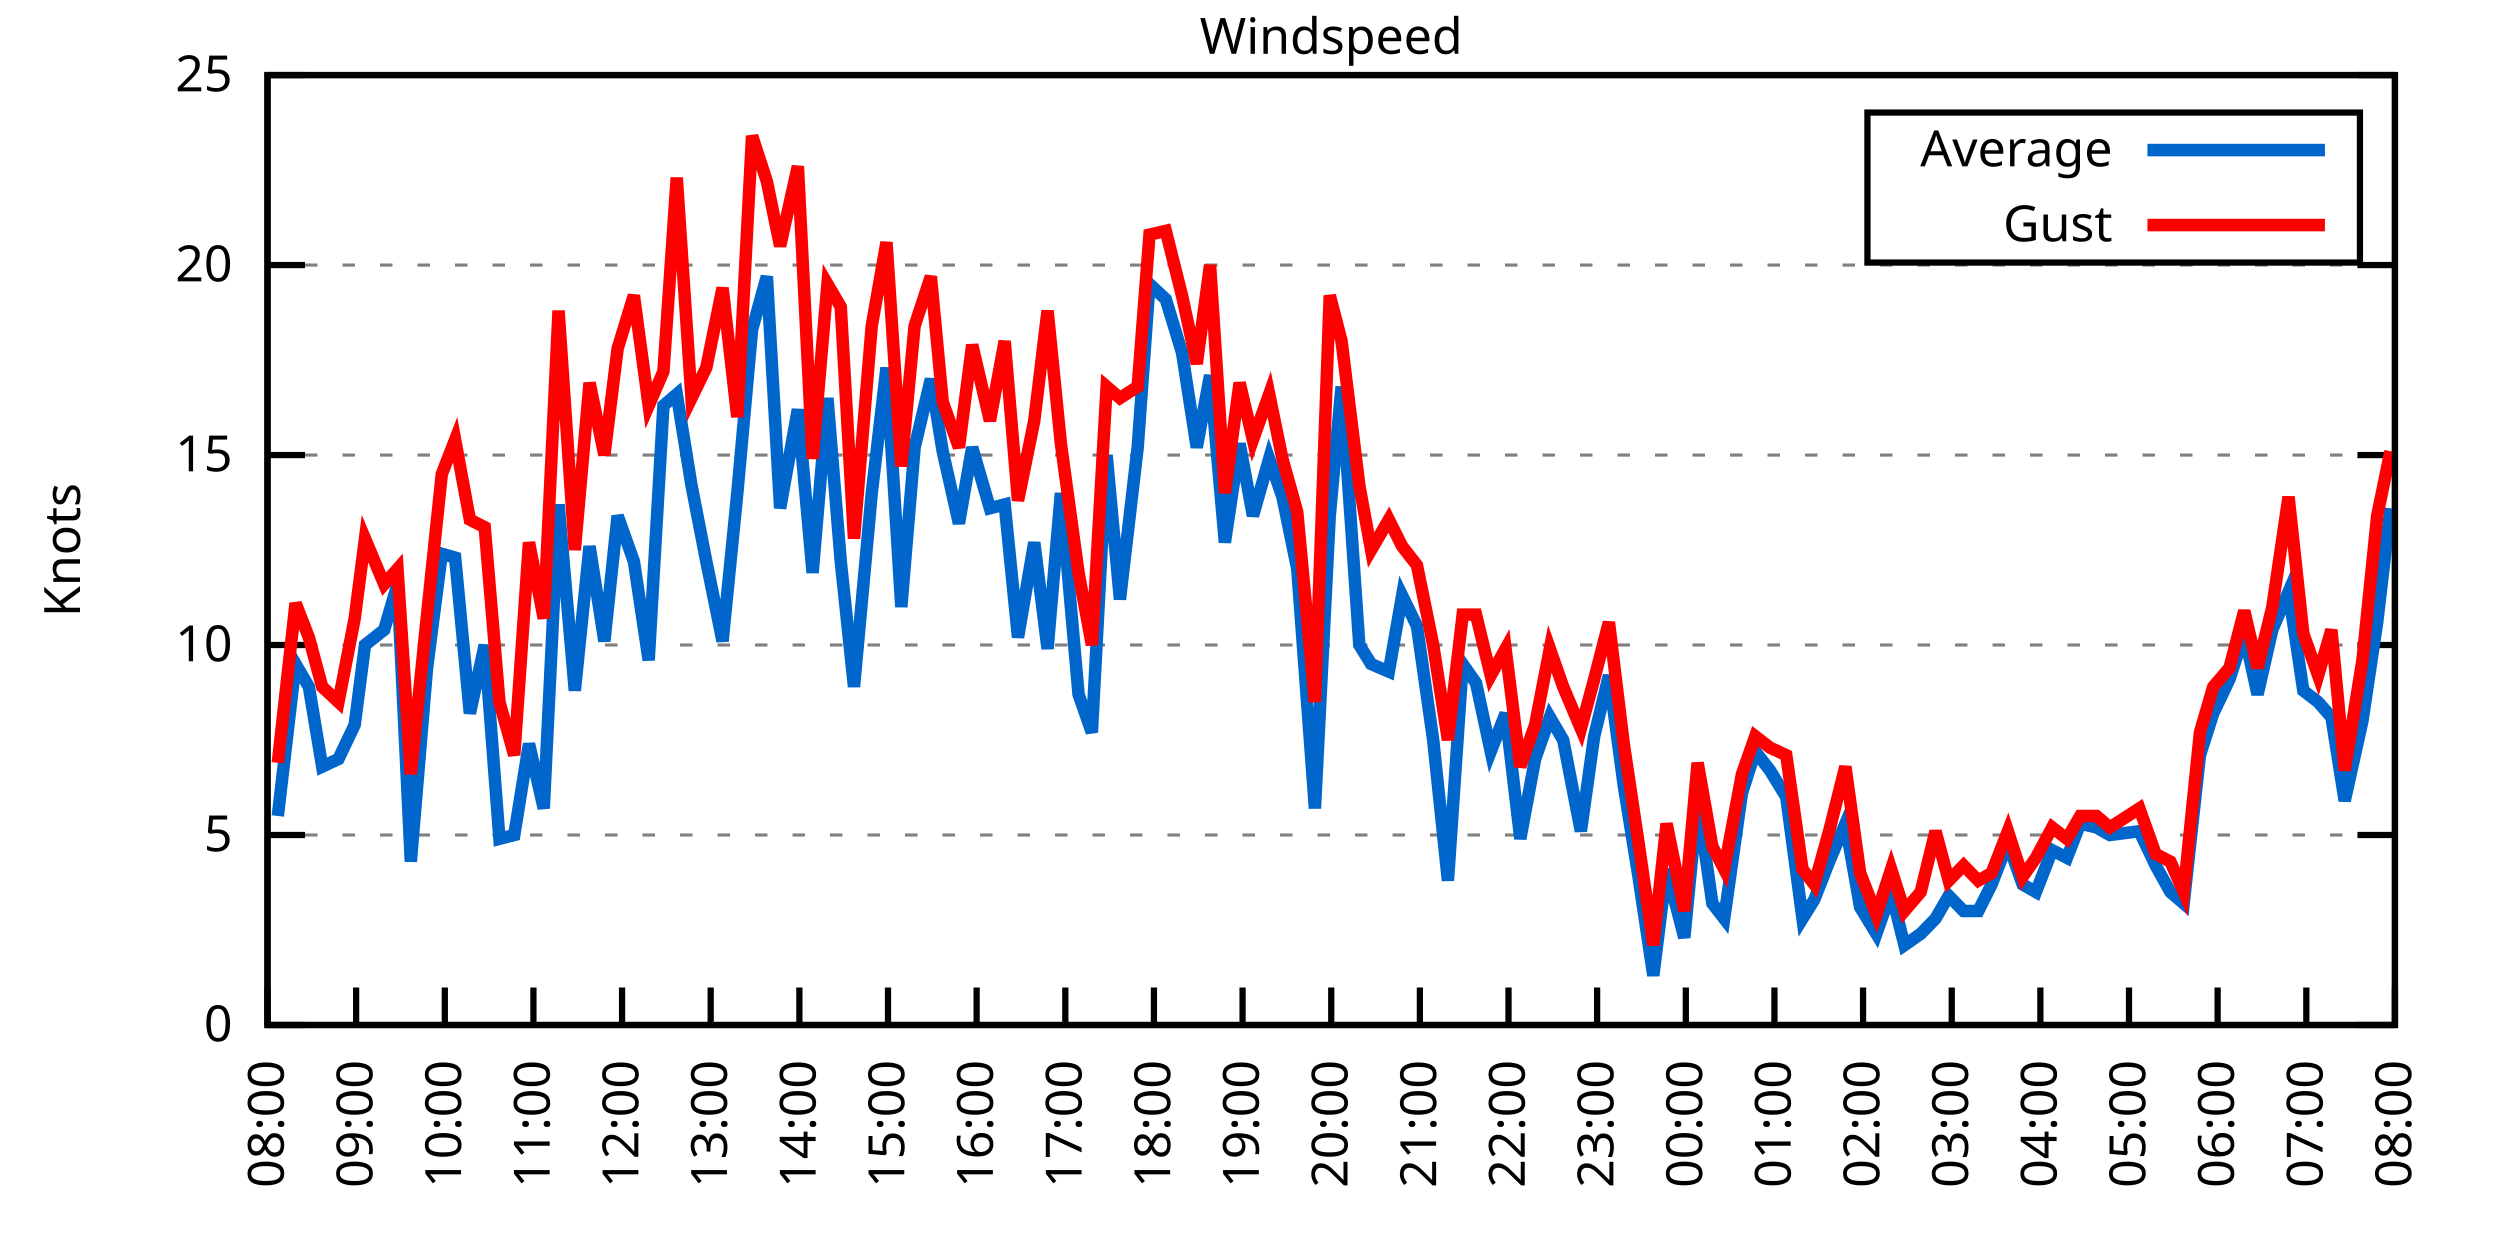
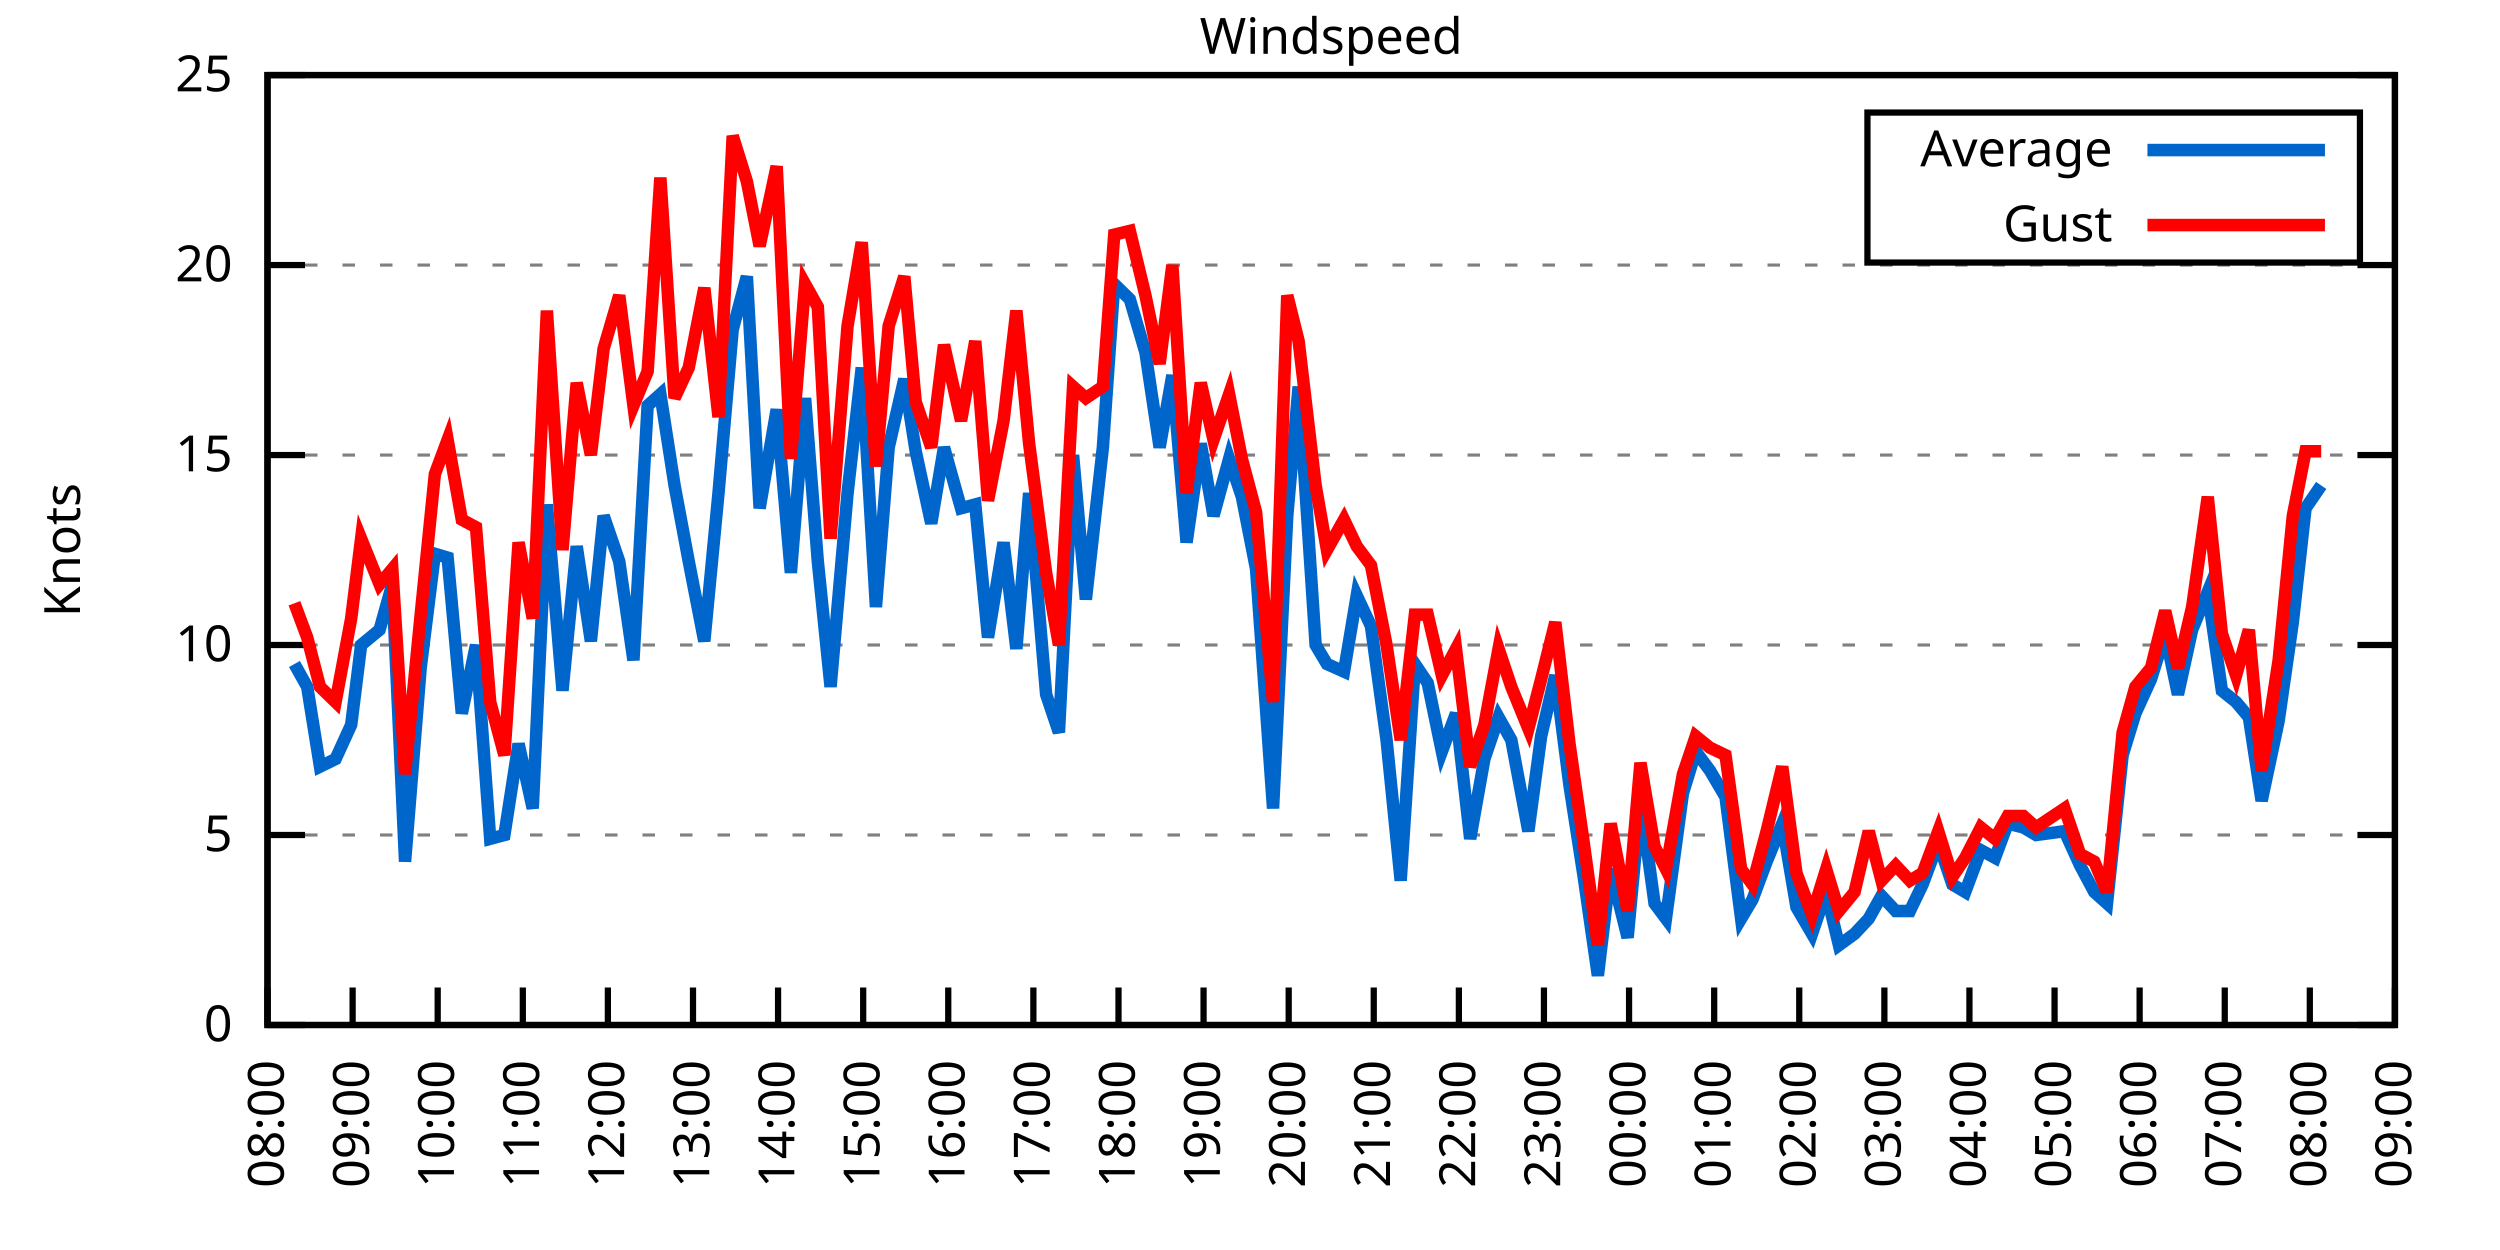
<svg xmlns="http://www.w3.org/2000/svg" xmlns:xlink="http://www.w3.org/1999/xlink" width="400" height="200" viewBox="0 0 400 200">
  <g id="gnuplot_canvas">
    <rect x="0" y="0" width="400" height="200" fill="none" />
    <defs>
      <circle id="gpDot" r="0.5" stroke-width="0.5" stroke="currentColor" />
      <path id="gpPt0" stroke-width="0.333" stroke="currentColor" d="M-1,0 h2 M0,-1 v2" />
      <path id="gpPt1" stroke-width="0.333" stroke="currentColor" d="M-1,-1 L1,1 M1,-1 L-1,1" />
      <path id="gpPt2" stroke-width="0.333" stroke="currentColor" d="M-1,0 L1,0 M0,-1 L0,1 M-1,-1 L1,1 M-1,1 L1,-1" />
      <rect id="gpPt3" stroke-width="0.333" stroke="currentColor" x="-1" y="-1" width="2" height="2" />
      <rect id="gpPt4" stroke-width="0.333" stroke="currentColor" fill="currentColor" x="-1" y="-1" width="2" height="2" />
      <circle id="gpPt5" stroke-width="0.333" stroke="currentColor" cx="0" cy="0" r="1" />
      <use xlink:href="#gpPt5" id="gpPt6" fill="currentColor" stroke="none" />
      <path id="gpPt7" stroke-width="0.333" stroke="currentColor" d="M0,-1.33 L-1.33,0.67 L1.33,0.67 z" />
      <use xlink:href="#gpPt7" id="gpPt8" fill="currentColor" stroke="none" />
      <use xlink:href="#gpPt7" id="gpPt9" stroke="currentColor" transform="rotate(180)" />
      <use xlink:href="#gpPt9" id="gpPt10" fill="currentColor" stroke="none" />
      <use xlink:href="#gpPt3" id="gpPt11" stroke="currentColor" transform="rotate(45)" />
      <use xlink:href="#gpPt11" id="gpPt12" fill="currentColor" stroke="none" />
      <path id="gpPt13" stroke-width="0.333" stroke="currentColor" d="M0,1.330 L1.265,0.411 L0.782,-1.067 L-0.782,-1.076 L-1.265,0.411 z" />
      <use xlink:href="#gpPt13" id="gpPt14" fill="currentColor" stroke="none" />
      <filter id="textbox" filterUnits="objectBoundingBox" x="0" y="0" height="1" width="1">
        <feFlood flood-color="white" flood-opacity="1" result="bgnd" />
        <feComposite in="SourceGraphic" in2="bgnd" operator="atop" />
      </filter>
      <filter id="greybox" filterUnits="objectBoundingBox" x="0" y="0" height="1" width="1">
        <feFlood flood-color="lightgrey" flood-opacity="1" result="grey" />
        <feComposite in="SourceGraphic" in2="grey" operator="atop" />
      </filter>
    </defs>
    <g fill="none" color="white" stroke="currentColor" stroke-width="1.00" stroke-linecap="butt" stroke-linejoin="miter">
</g>
    <g fill="none" color="black" stroke="currentColor" stroke-width="1.00" stroke-linecap="butt" stroke-linejoin="miter">
      <g stroke="none" shape-rendering="crispEdges">
        <polygon fill="rgb(255, 255, 255)" points="42.80,164.00 383.18,164.00 383.18,12.02 42.80,12.02 " />
      </g>
    </g>
    <g fill="none" color="black" stroke="currentColor" stroke-width="1.00" stroke-linecap="butt" stroke-linejoin="miter">
</g>
    <g fill="none" color="black" stroke="black" stroke-width="0.50" stroke-linecap="butt" stroke-linejoin="miter">
</g>
    <g fill="none" color="gray" stroke="currentColor" stroke-width="0.50" stroke-linecap="butt" stroke-linejoin="miter">
      <path stroke="gray" stroke-dasharray="2,4" class="gridline" d="M42.80,164.00 L383.19,164.00  " />
    </g>
    <g fill="none" color="gray" stroke="gray" stroke-width="1.00" stroke-linecap="butt" stroke-linejoin="miter">
</g>
    <g fill="none" color="black" stroke="currentColor" stroke-width="1.00" stroke-linecap="butt" stroke-linejoin="miter">
      <path stroke="black" d="M42.80,164.00 L48.80,164.00 M383.19,164.00 L377.19,164.00  " />
      <g transform="translate(37.20,166.60)" stroke="none" fill="black" font-family="Sans" font-size="8.00" text-anchor="end">
        <text>
          <tspan font-family="Sans"> 0</tspan>
        </text>
      </g>
    </g>
    <g fill="none" color="black" stroke="currentColor" stroke-width="1.00" stroke-linecap="butt" stroke-linejoin="miter">
</g>
    <g fill="none" color="black" stroke="black" stroke-width="0.50" stroke-linecap="butt" stroke-linejoin="miter">
</g>
    <g fill="none" color="gray" stroke="currentColor" stroke-width="0.50" stroke-linecap="butt" stroke-linejoin="miter">
      <path stroke="gray" stroke-dasharray="2,4" class="gridline" d="M42.80,133.60 L383.19,133.60  " />
    </g>
    <g fill="none" color="gray" stroke="gray" stroke-width="1.00" stroke-linecap="butt" stroke-linejoin="miter">
</g>
    <g fill="none" color="black" stroke="currentColor" stroke-width="1.00" stroke-linecap="butt" stroke-linejoin="miter">
      <path stroke="black" d="M42.80,133.60 L48.80,133.60 M383.19,133.60 L377.19,133.60  " />
      <g transform="translate(37.20,136.20)" stroke="none" fill="black" font-family="Sans" font-size="8.00" text-anchor="end">
        <text>
          <tspan font-family="Sans"> 5</tspan>
        </text>
      </g>
    </g>
    <g fill="none" color="black" stroke="currentColor" stroke-width="1.00" stroke-linecap="butt" stroke-linejoin="miter">
</g>
    <g fill="none" color="black" stroke="black" stroke-width="0.50" stroke-linecap="butt" stroke-linejoin="miter">
</g>
    <g fill="none" color="gray" stroke="currentColor" stroke-width="0.50" stroke-linecap="butt" stroke-linejoin="miter">
      <path stroke="gray" stroke-dasharray="2,4" class="gridline" d="M42.80,103.20 L383.19,103.20  " />
    </g>
    <g fill="none" color="gray" stroke="gray" stroke-width="1.00" stroke-linecap="butt" stroke-linejoin="miter">
</g>
    <g fill="none" color="black" stroke="currentColor" stroke-width="1.00" stroke-linecap="butt" stroke-linejoin="miter">
      <path stroke="black" d="M42.80,103.20 L48.80,103.20 M383.19,103.20 L377.19,103.20  " />
      <g transform="translate(37.20,105.80)" stroke="none" fill="black" font-family="Sans" font-size="8.00" text-anchor="end">
        <text>
          <tspan font-family="Sans"> 10</tspan>
        </text>
      </g>
    </g>
    <g fill="none" color="black" stroke="currentColor" stroke-width="1.00" stroke-linecap="butt" stroke-linejoin="miter">
</g>
    <g fill="none" color="black" stroke="black" stroke-width="0.50" stroke-linecap="butt" stroke-linejoin="miter">
</g>
    <g fill="none" color="gray" stroke="currentColor" stroke-width="0.50" stroke-linecap="butt" stroke-linejoin="miter">
      <path stroke="gray" stroke-dasharray="2,4" class="gridline" d="M42.80,72.81 L383.19,72.81  " />
    </g>
    <g fill="none" color="gray" stroke="gray" stroke-width="1.00" stroke-linecap="butt" stroke-linejoin="miter">
</g>
    <g fill="none" color="black" stroke="currentColor" stroke-width="1.00" stroke-linecap="butt" stroke-linejoin="miter">
      <path stroke="black" d="M42.80,72.81 L48.80,72.81 M383.19,72.81 L377.19,72.81  " />
      <g transform="translate(37.20,75.41)" stroke="none" fill="black" font-family="Sans" font-size="8.00" text-anchor="end">
        <text>
          <tspan font-family="Sans"> 15</tspan>
        </text>
      </g>
    </g>
    <g fill="none" color="black" stroke="currentColor" stroke-width="1.00" stroke-linecap="butt" stroke-linejoin="miter">
</g>
    <g fill="none" color="black" stroke="black" stroke-width="0.50" stroke-linecap="butt" stroke-linejoin="miter">
</g>
    <g fill="none" color="gray" stroke="currentColor" stroke-width="0.50" stroke-linecap="butt" stroke-linejoin="miter">
      <path stroke="gray" stroke-dasharray="2,4" class="gridline" d="M42.80,42.41 L383.19,42.41  " />
    </g>
    <g fill="none" color="gray" stroke="gray" stroke-width="1.00" stroke-linecap="butt" stroke-linejoin="miter">
</g>
    <g fill="none" color="black" stroke="currentColor" stroke-width="1.00" stroke-linecap="butt" stroke-linejoin="miter">
      <path stroke="black" d="M42.80,42.41 L48.80,42.41 M383.19,42.41 L377.19,42.41  " />
      <g transform="translate(37.20,45.01)" stroke="none" fill="black" font-family="Sans" font-size="8.00" text-anchor="end">
        <text>
          <tspan font-family="Sans"> 20</tspan>
        </text>
      </g>
    </g>
    <g fill="none" color="black" stroke="currentColor" stroke-width="1.00" stroke-linecap="butt" stroke-linejoin="miter">
</g>
    <g fill="none" color="black" stroke="black" stroke-width="0.50" stroke-linecap="butt" stroke-linejoin="miter">
</g>
    <g fill="none" color="gray" stroke="currentColor" stroke-width="0.50" stroke-linecap="butt" stroke-linejoin="miter">
      <path stroke="gray" stroke-dasharray="2,4" class="gridline" d="M42.80,12.01 L383.19,12.01  " />
    </g>
    <g fill="none" color="gray" stroke="gray" stroke-width="1.00" stroke-linecap="butt" stroke-linejoin="miter">
</g>
    <g fill="none" color="black" stroke="currentColor" stroke-width="1.00" stroke-linecap="butt" stroke-linejoin="miter">
      <path stroke="black" d="M42.80,12.01 L48.80,12.01 M383.19,12.01 L377.19,12.01  " />
      <g transform="translate(37.20,14.61)" stroke="none" fill="black" font-family="Sans" font-size="8.00" text-anchor="end">
        <text>
          <tspan font-family="Sans"> 25</tspan>
        </text>
      </g>
    </g>
    <g fill="none" color="black" stroke="currentColor" stroke-width="1.00" stroke-linecap="butt" stroke-linejoin="miter">
      <path stroke="black" d="M42.80,164.00 L42.80,158.00  " />
      <g transform="translate(45.40,169.60) rotate(270.00)" stroke="none" fill="black" font-family="Sans" font-size="8.00" text-anchor="end">
        <text>
          <tspan font-family="Sans">08:00</tspan>
        </text>
      </g>
    </g>
    <g fill="none" color="black" stroke="currentColor" stroke-width="1.00" stroke-linecap="butt" stroke-linejoin="miter">
-       <path stroke="black" d="M56.98,164.00 L56.98,158.00  " />
-       <g transform="translate(59.58,169.60) rotate(270.00)" stroke="none" fill="black" font-family="Sans" font-size="8.00" text-anchor="end">
+       <path stroke="black" d="M56.42,164.00 L56.42,158.00  " />
+       <g transform="translate(59.02,169.60) rotate(270.00)" stroke="none" fill="black" font-family="Sans" font-size="8.00" text-anchor="end">
        <text>
          <tspan font-family="Sans">09:00</tspan>
        </text>
      </g>
    </g>
    <g fill="none" color="black" stroke="currentColor" stroke-width="1.00" stroke-linecap="butt" stroke-linejoin="miter">
-       <path stroke="black" d="M71.17,164.00 L71.17,158.00  " />
-       <g transform="translate(73.77,169.60) rotate(270.00)" stroke="none" fill="black" font-family="Sans" font-size="8.00" text-anchor="end">
+       <path stroke="black" d="M70.03,164.00 L70.03,158.00  " />
+       <g transform="translate(72.63,169.60) rotate(270.00)" stroke="none" fill="black" font-family="Sans" font-size="8.00" text-anchor="end">
        <text>
          <tspan font-family="Sans">10:00</tspan>
        </text>
      </g>
    </g>
    <g fill="none" color="black" stroke="currentColor" stroke-width="1.00" stroke-linecap="butt" stroke-linejoin="miter">
-       <path stroke="black" d="M85.35,164.00 L85.35,158.00  " />
-       <g transform="translate(87.95,169.60) rotate(270.00)" stroke="none" fill="black" font-family="Sans" font-size="8.00" text-anchor="end">
+       <path stroke="black" d="M83.65,164.00 L83.65,158.00  " />
+       <g transform="translate(86.25,169.60) rotate(270.00)" stroke="none" fill="black" font-family="Sans" font-size="8.00" text-anchor="end">
        <text>
          <tspan font-family="Sans">11:00</tspan>
        </text>
      </g>
    </g>
    <g fill="none" color="black" stroke="currentColor" stroke-width="1.00" stroke-linecap="butt" stroke-linejoin="miter">
-       <path stroke="black" d="M99.53,164.00 L99.53,158.00  " />
-       <g transform="translate(102.13,169.60) rotate(270.00)" stroke="none" fill="black" font-family="Sans" font-size="8.00" text-anchor="end">
+       <path stroke="black" d="M97.26,164.00 L97.26,158.00  " />
+       <g transform="translate(99.86,169.60) rotate(270.00)" stroke="none" fill="black" font-family="Sans" font-size="8.00" text-anchor="end">
        <text>
          <tspan font-family="Sans">12:00</tspan>
        </text>
      </g>
    </g>
    <g fill="none" color="black" stroke="currentColor" stroke-width="1.00" stroke-linecap="butt" stroke-linejoin="miter">
-       <path stroke="black" d="M113.71,164.00 L113.71,158.00  " />
-       <g transform="translate(116.31,169.60) rotate(270.00)" stroke="none" fill="black" font-family="Sans" font-size="8.00" text-anchor="end">
+       <path stroke="black" d="M110.88,164.00 L110.88,158.00  " />
+       <g transform="translate(113.48,169.60) rotate(270.00)" stroke="none" fill="black" font-family="Sans" font-size="8.00" text-anchor="end">
        <text>
          <tspan font-family="Sans">13:00</tspan>
        </text>
      </g>
    </g>
    <g fill="none" color="black" stroke="currentColor" stroke-width="1.00" stroke-linecap="butt" stroke-linejoin="miter">
-       <path stroke="black" d="M127.90,164.00 L127.90,158.00  " />
-       <g transform="translate(130.50,169.60) rotate(270.00)" stroke="none" fill="black" font-family="Sans" font-size="8.00" text-anchor="end">
+       <path stroke="black" d="M124.49,164.00 L124.49,158.00  " />
+       <g transform="translate(127.09,169.60) rotate(270.00)" stroke="none" fill="black" font-family="Sans" font-size="8.00" text-anchor="end">
        <text>
          <tspan font-family="Sans">14:00</tspan>
        </text>
      </g>
    </g>
    <g fill="none" color="black" stroke="currentColor" stroke-width="1.00" stroke-linecap="butt" stroke-linejoin="miter">
-       <path stroke="black" d="M142.08,164.00 L142.08,158.00  " />
-       <g transform="translate(144.68,169.60) rotate(270.00)" stroke="none" fill="black" font-family="Sans" font-size="8.00" text-anchor="end">
+       <path stroke="black" d="M138.11,164.00 L138.11,158.00  " />
+       <g transform="translate(140.71,169.60) rotate(270.00)" stroke="none" fill="black" font-family="Sans" font-size="8.00" text-anchor="end">
        <text>
          <tspan font-family="Sans">15:00</tspan>
        </text>
      </g>
    </g>
    <g fill="none" color="black" stroke="currentColor" stroke-width="1.00" stroke-linecap="butt" stroke-linejoin="miter">
-       <path stroke="black" d="M156.26,164.00 L156.26,158.00  " />
-       <g transform="translate(158.86,169.60) rotate(270.00)" stroke="none" fill="black" font-family="Sans" font-size="8.00" text-anchor="end">
+       <path stroke="black" d="M151.72,164.00 L151.72,158.00  " />
+       <g transform="translate(154.32,169.60) rotate(270.00)" stroke="none" fill="black" font-family="Sans" font-size="8.00" text-anchor="end">
        <text>
          <tspan font-family="Sans">16:00</tspan>
        </text>
      </g>
    </g>
    <g fill="none" color="black" stroke="currentColor" stroke-width="1.00" stroke-linecap="butt" stroke-linejoin="miter">
-       <path stroke="black" d="M170.45,164.00 L170.45,158.00  " />
-       <g transform="translate(173.05,169.60) rotate(270.00)" stroke="none" fill="black" font-family="Sans" font-size="8.00" text-anchor="end">
+       <path stroke="black" d="M165.34,164.00 L165.34,158.00  " />
+       <g transform="translate(167.94,169.60) rotate(270.00)" stroke="none" fill="black" font-family="Sans" font-size="8.00" text-anchor="end">
        <text>
          <tspan font-family="Sans">17:00</tspan>
        </text>
      </g>
    </g>
    <g fill="none" color="black" stroke="currentColor" stroke-width="1.00" stroke-linecap="butt" stroke-linejoin="miter">
-       <path stroke="black" d="M184.63,164.00 L184.63,158.00  " />
-       <g transform="translate(187.23,169.60) rotate(270.00)" stroke="none" fill="black" font-family="Sans" font-size="8.00" text-anchor="end">
+       <path stroke="black" d="M178.96,164.00 L178.96,158.00  " />
+       <g transform="translate(181.56,169.60) rotate(270.00)" stroke="none" fill="black" font-family="Sans" font-size="8.00" text-anchor="end">
        <text>
          <tspan font-family="Sans">18:00</tspan>
        </text>
      </g>
    </g>
    <g fill="none" color="black" stroke="currentColor" stroke-width="1.00" stroke-linecap="butt" stroke-linejoin="miter">
-       <path stroke="black" d="M198.81,164.00 L198.81,158.00  " />
-       <g transform="translate(201.41,169.60) rotate(270.00)" stroke="none" fill="black" font-family="Sans" font-size="8.00" text-anchor="end">
+       <path stroke="black" d="M192.57,164.00 L192.57,158.00  " />
+       <g transform="translate(195.17,169.60) rotate(270.00)" stroke="none" fill="black" font-family="Sans" font-size="8.00" text-anchor="end">
        <text>
          <tspan font-family="Sans">19:00</tspan>
        </text>
      </g>
    </g>
    <g fill="none" color="black" stroke="currentColor" stroke-width="1.00" stroke-linecap="butt" stroke-linejoin="miter">
-       <path stroke="black" d="M213.00,164.00 L213.00,158.00  " />
-       <g transform="translate(215.60,169.60) rotate(270.00)" stroke="none" fill="black" font-family="Sans" font-size="8.00" text-anchor="end">
+       <path stroke="black" d="M206.19,164.00 L206.19,158.00  " />
+       <g transform="translate(208.79,169.60) rotate(270.00)" stroke="none" fill="black" font-family="Sans" font-size="8.00" text-anchor="end">
        <text>
          <tspan font-family="Sans">20:00</tspan>
        </text>
      </g>
    </g>
    <g fill="none" color="black" stroke="currentColor" stroke-width="1.00" stroke-linecap="butt" stroke-linejoin="miter">
-       <path stroke="black" d="M227.18,164.00 L227.18,158.00  " />
-       <g transform="translate(229.78,169.60) rotate(270.00)" stroke="none" fill="black" font-family="Sans" font-size="8.00" text-anchor="end">
+       <path stroke="black" d="M219.80,164.00 L219.80,158.00  " />
+       <g transform="translate(222.40,169.60) rotate(270.00)" stroke="none" fill="black" font-family="Sans" font-size="8.00" text-anchor="end">
        <text>
          <tspan font-family="Sans">21:00</tspan>
        </text>
      </g>
    </g>
    <g fill="none" color="black" stroke="currentColor" stroke-width="1.00" stroke-linecap="butt" stroke-linejoin="miter">
-       <path stroke="black" d="M241.36,164.00 L241.36,158.00  " />
-       <g transform="translate(243.96,169.60) rotate(270.00)" stroke="none" fill="black" font-family="Sans" font-size="8.00" text-anchor="end">
+       <path stroke="black" d="M233.42,164.00 L233.42,158.00  " />
+       <g transform="translate(236.02,169.60) rotate(270.00)" stroke="none" fill="black" font-family="Sans" font-size="8.00" text-anchor="end">
        <text>
          <tspan font-family="Sans">22:00</tspan>
        </text>
      </g>
    </g>
    <g fill="none" color="black" stroke="currentColor" stroke-width="1.00" stroke-linecap="butt" stroke-linejoin="miter">
-       <path stroke="black" d="M255.54,164.00 L255.54,158.00  " />
-       <g transform="translate(258.14,169.60) rotate(270.00)" stroke="none" fill="black" font-family="Sans" font-size="8.00" text-anchor="end">
+       <path stroke="black" d="M247.03,164.00 L247.03,158.00  " />
+       <g transform="translate(249.63,169.60) rotate(270.00)" stroke="none" fill="black" font-family="Sans" font-size="8.00" text-anchor="end">
        <text>
          <tspan font-family="Sans">23:00</tspan>
        </text>
      </g>
    </g>
    <g fill="none" color="black" stroke="currentColor" stroke-width="1.00" stroke-linecap="butt" stroke-linejoin="miter">
-       <path stroke="black" d="M269.73,164.00 L269.73,158.00  " />
-       <g transform="translate(272.33,169.60) rotate(270.00)" stroke="none" fill="black" font-family="Sans" font-size="8.00" text-anchor="end">
+       <path stroke="black" d="M260.65,164.00 L260.65,158.00  " />
+       <g transform="translate(263.25,169.60) rotate(270.00)" stroke="none" fill="black" font-family="Sans" font-size="8.00" text-anchor="end">
        <text>
          <tspan font-family="Sans">00:00</tspan>
        </text>
      </g>
    </g>
    <g fill="none" color="black" stroke="currentColor" stroke-width="1.00" stroke-linecap="butt" stroke-linejoin="miter">
-       <path stroke="black" d="M283.91,164.00 L283.91,158.00  " />
-       <g transform="translate(286.51,169.60) rotate(270.00)" stroke="none" fill="black" font-family="Sans" font-size="8.00" text-anchor="end">
+       <path stroke="black" d="M274.27,164.00 L274.27,158.00  " />
+       <g transform="translate(276.87,169.60) rotate(270.00)" stroke="none" fill="black" font-family="Sans" font-size="8.00" text-anchor="end">
        <text>
          <tspan font-family="Sans">01:00</tspan>
        </text>
      </g>
    </g>
    <g fill="none" color="black" stroke="currentColor" stroke-width="1.00" stroke-linecap="butt" stroke-linejoin="miter">
-       <path stroke="black" d="M298.09,164.00 L298.09,158.00  " />
-       <g transform="translate(300.69,169.60) rotate(270.00)" stroke="none" fill="black" font-family="Sans" font-size="8.00" text-anchor="end">
+       <path stroke="black" d="M287.88,164.00 L287.88,158.00  " />
+       <g transform="translate(290.48,169.60) rotate(270.00)" stroke="none" fill="black" font-family="Sans" font-size="8.00" text-anchor="end">
        <text>
          <tspan font-family="Sans">02:00</tspan>
        </text>
      </g>
    </g>
    <g fill="none" color="black" stroke="currentColor" stroke-width="1.00" stroke-linecap="butt" stroke-linejoin="miter">
-       <path stroke="black" d="M312.28,164.00 L312.28,158.00  " />
-       <g transform="translate(314.88,169.60) rotate(270.00)" stroke="none" fill="black" font-family="Sans" font-size="8.00" text-anchor="end">
+       <path stroke="black" d="M301.50,164.00 L301.50,158.00  " />
+       <g transform="translate(304.10,169.60) rotate(270.00)" stroke="none" fill="black" font-family="Sans" font-size="8.00" text-anchor="end">
        <text>
          <tspan font-family="Sans">03:00</tspan>
        </text>
      </g>
    </g>
    <g fill="none" color="black" stroke="currentColor" stroke-width="1.00" stroke-linecap="butt" stroke-linejoin="miter">
-       <path stroke="black" d="M326.46,164.00 L326.46,158.00  " />
-       <g transform="translate(329.06,169.60) rotate(270.00)" stroke="none" fill="black" font-family="Sans" font-size="8.00" text-anchor="end">
+       <path stroke="black" d="M315.11,164.00 L315.11,158.00  " />
+       <g transform="translate(317.71,169.60) rotate(270.00)" stroke="none" fill="black" font-family="Sans" font-size="8.00" text-anchor="end">
        <text>
          <tspan font-family="Sans">04:00</tspan>
        </text>
      </g>
    </g>
    <g fill="none" color="black" stroke="currentColor" stroke-width="1.00" stroke-linecap="butt" stroke-linejoin="miter">
-       <path stroke="black" d="M340.64,164.00 L340.64,158.00  " />
-       <g transform="translate(343.24,169.60) rotate(270.00)" stroke="none" fill="black" font-family="Sans" font-size="8.00" text-anchor="end">
+       <path stroke="black" d="M328.73,164.00 L328.73,158.00  " />
+       <g transform="translate(331.33,169.60) rotate(270.00)" stroke="none" fill="black" font-family="Sans" font-size="8.00" text-anchor="end">
        <text>
          <tspan font-family="Sans">05:00</tspan>
        </text>
      </g>
    </g>
    <g fill="none" color="black" stroke="currentColor" stroke-width="1.00" stroke-linecap="butt" stroke-linejoin="miter">
-       <path stroke="black" d="M354.82,164.00 L354.82,158.00  " />
-       <g transform="translate(357.42,169.60) rotate(270.00)" stroke="none" fill="black" font-family="Sans" font-size="8.00" text-anchor="end">
+       <path stroke="black" d="M342.34,164.00 L342.34,158.00  " />
+       <g transform="translate(344.94,169.60) rotate(270.00)" stroke="none" fill="black" font-family="Sans" font-size="8.00" text-anchor="end">
        <text>
          <tspan font-family="Sans">06:00</tspan>
        </text>
      </g>
    </g>
    <g fill="none" color="black" stroke="currentColor" stroke-width="1.00" stroke-linecap="butt" stroke-linejoin="miter">
-       <path stroke="black" d="M369.01,164.00 L369.01,158.00  " />
-       <g transform="translate(371.61,169.60) rotate(270.00)" stroke="none" fill="black" font-family="Sans" font-size="8.00" text-anchor="end">
+       <path stroke="black" d="M355.96,164.00 L355.96,158.00  " />
+       <g transform="translate(358.56,169.60) rotate(270.00)" stroke="none" fill="black" font-family="Sans" font-size="8.00" text-anchor="end">
        <text>
          <tspan font-family="Sans">07:00</tspan>
+         </text>
+       </g>
+     </g>
+     <g fill="none" color="black" stroke="currentColor" stroke-width="1.00" stroke-linecap="butt" stroke-linejoin="miter">
+       <path stroke="black" d="M369.57,164.00 L369.57,158.00  " />
+       <g transform="translate(372.17,169.60) rotate(270.00)" stroke="none" fill="black" font-family="Sans" font-size="8.00" text-anchor="end">
+         <text>
+           <tspan font-family="Sans">08:00</tspan>
        </text>
      </g>
    </g>
    <g fill="none" color="black" stroke="currentColor" stroke-width="1.00" stroke-linecap="butt" stroke-linejoin="miter">
      <path stroke="black" d="M383.19,164.00 L383.19,158.00  " />
      <g transform="translate(385.79,169.60) rotate(270.00)" stroke="none" fill="black" font-family="Sans" font-size="8.00" text-anchor="end">
        <text>
-           <tspan font-family="Sans">08:00</tspan>
+           <tspan font-family="Sans">09:00</tspan>
        </text>
      </g>
    </g>
    <g fill="none" color="black" stroke="currentColor" stroke-width="1.00" stroke-linecap="butt" stroke-linejoin="miter">
</g>
    <g fill="none" color="black" stroke="currentColor" stroke-width="1.00" stroke-linecap="butt" stroke-linejoin="miter">
      <path stroke="black" d="M42.80,12.01 L42.80,164.00 L383.19,164.00 L383.19,12.01 L42.80,12.01 Z  " />
    </g>
    <g fill="none" color="black" stroke="currentColor" stroke-width="1.00" stroke-linecap="butt" stroke-linejoin="miter">
</g>
    <g fill="none" color="black" stroke="currentColor" stroke-width="1.00" stroke-linecap="butt" stroke-linejoin="miter">
      <path stroke="black" d="M298.79,42.01 L298.79,18.01 L377.59,18.01 L377.59,42.01 L298.79,42.01 Z  " />
    </g>
    <g id="Windspeed_plot_1">
      <g fill="none" color="white" stroke="black" stroke-width="2.00" stroke-linecap="butt" stroke-linejoin="miter">
</g>
      <g fill="none" color="black" stroke="currentColor" stroke-width="2.00" stroke-linecap="butt" stroke-linejoin="miter">
        <g transform="translate(337.99,26.61)" stroke="none" fill="black" font-family="Sans" font-size="8.00" text-anchor="end">
          <text>
            <tspan font-family="Sans">Average</tspan>
          </text>
        </g>
      </g>
      <g fill="none" color="black" stroke="currentColor" stroke-width="2.00" stroke-linecap="butt" stroke-linejoin="miter">
-         <path stroke="rgb(  0, 102, 204)" d="M343.59,24.01 L371.99,24.01 M44.45,130.56 L47.29,106.24 L49.42,109.89 L51.55,122.66 L54.15,121.44 L56.75,115.97   L58.40,103.20 L61.47,100.77 L63.60,93.48 L65.73,137.86 L68.33,106.85 L70.69,88.61 L72.82,89.22 L75.18,114.15   L77.55,103.20 L79.91,134.21 L82.28,133.60 L84.64,119.01 L87.00,129.35 L89.37,80.71 L91.97,110.50 L94.33,87.40   L96.70,102.60 L98.82,82.53 L101.42,89.83 L103.79,105.64 L106.15,64.90 L108.28,63.08 L110.64,77.67 L113.01,89.83   L115.61,102.60 L117.97,78.89 L120.33,52.74 L122.70,44.23 L124.82,81.32 L127.66,65.51 L130.02,91.65 L132.39,63.69   L134.52,89.83 L136.64,109.89 L139.48,78.89 L141.84,58.82 L144.21,97.12 L146.34,71.59 L148.94,60.65 L150.83,72.20   L153.43,83.75 L155.55,71.59 L158.39,81.32 L160.75,80.71 L162.88,101.99 L165.48,86.79 L167.61,103.81 L169.74,78.89   L172.57,111.11 L174.70,117.19 L177.06,72.81 L179.19,95.91 L182.03,71.59 L183.92,45.45 L186.52,47.88 L189.12,56.39   L191.48,71.59 L193.61,60.04 L195.98,86.79 L198.34,70.98 L200.47,82.53 L203.07,73.41 L205.19,79.49 L207.56,91.04   L210.39,129.35 L212.76,82.53 L214.65,61.86 L217.49,103.20 L219.38,106.24 L222.21,107.46 L224.34,95.30 L226.71,100.16   L229.31,118.40 L231.67,140.90 L234.03,106.24 L236.16,109.28 L238.52,120.23 L240.89,114.15 L243.25,134.21 L245.62,121.44   L247.98,114.76 L250.11,118.40 L252.94,132.99 L255.07,117.80 L257.43,108.07 L259.80,125.70 L262.16,140.29 L264.53,156.10   L266.65,139.07 L269.49,150.02 L271.62,128.13 L273.98,144.55 L275.87,146.98 L278.71,126.91 L280.84,120.23 L283.20,123.27   L285.80,127.52 L288.40,146.98 L290.29,143.94 L292.66,137.86 L295.26,131.78 L297.62,145.15 L300.22,149.41 L302.58,142.72   L304.71,151.23 L307.31,149.41 L309.68,146.98 L311.80,143.33 L314.17,145.76 L316.53,145.76 L318.66,141.51 L321.26,134.82   L323.62,141.51 L325.75,142.72 L328.35,136.03 L330.71,137.25 L332.84,131.78 L335.44,132.39 L337.57,133.60 L342.30,132.99   L344.90,138.47 L347.26,142.72 L349.39,144.55 L351.99,120.83 L354.12,114.15 L356.72,108.68 L359.08,101.38 L361.21,111.11   L363.57,100.77 L366.17,94.69 L368.53,110.50 L370.90,112.32 L373.03,114.76 L375.15,128.13 L377.99,115.36 L380.35,99.56   L382.48,81.32  " />
+         <path stroke="rgb(  0, 102, 204)" d="M343.59,24.01 L371.99,24.01 M47.11,106.24 L49.15,109.89 L51.20,122.66 L53.69,121.44 L56.19,115.97 L57.78,103.20   L60.73,100.77 L62.77,93.48 L64.81,137.86 L67.31,106.85 L69.58,88.61 L71.62,89.22 L73.89,114.15 L76.16,103.20   L78.43,134.21 L80.70,133.60 L82.97,119.01 L85.24,129.35 L87.50,80.71 L90.00,110.50 L92.27,87.40 L94.54,102.60   L96.58,82.53 L99.08,89.83 L101.35,105.64 L103.62,64.90 L105.66,63.08 L107.93,77.67 L110.20,89.83 L112.69,102.60   L114.96,78.89 L117.23,52.74 L119.50,44.23 L121.54,81.32 L124.27,65.51 L126.54,91.65 L128.81,63.69 L130.85,89.83   L132.89,109.89 L135.61,78.89 L137.88,58.82 L140.15,97.12 L142.19,71.59 L144.69,60.65 L146.51,72.20 L149.00,83.75   L151.04,71.59 L153.77,81.32 L156.04,80.71 L158.08,101.99 L160.57,86.79 L162.62,103.81 L164.66,78.89 L167.38,111.11   L169.43,117.19 L171.69,72.81 L173.74,95.91 L176.46,71.59 L178.28,45.45 L180.77,47.88 L183.27,56.39 L185.54,71.59   L187.58,60.04 L189.85,86.79 L192.12,70.98 L194.16,82.53 L196.66,73.41 L198.70,79.49 L200.97,91.04 L203.69,129.35   L205.96,82.53 L207.78,61.86 L210.50,103.20 L212.31,106.24 L215.04,107.46 L217.08,95.30 L219.35,100.16 L221.85,118.40   L224.11,140.90 L226.38,106.24 L228.43,109.28 L230.70,120.23 L232.96,114.15 L235.23,134.21 L237.50,121.44 L239.77,114.76   L241.81,118.40 L244.54,132.99 L246.58,117.80 L248.85,108.07 L251.12,125.70 L253.39,140.29 L255.66,156.10 L257.70,139.07   L260.42,150.02 L262.47,128.13 L264.73,144.55 L266.55,146.98 L269.27,126.91 L271.32,120.23 L273.58,123.27 L276.08,127.52   L278.58,146.98 L280.39,143.94 L282.66,137.86 L285.16,131.78 L287.43,145.15 L289.92,149.41 L292.19,142.72 L294.23,151.23   L296.73,149.41 L299.00,146.98 L301.04,143.33 L303.31,145.76 L305.58,145.76 L307.62,141.51 L310.12,134.82 L312.39,141.51   L314.43,142.72 L316.93,136.03 L319.20,137.25 L321.24,131.78 L323.74,132.39 L325.78,133.60 L330.32,132.99 L332.81,138.47   L335.08,142.72 L337.12,144.55 L339.62,120.83 L341.66,114.15 L344.16,108.68 L346.43,101.38 L348.47,111.11 L350.74,100.77   L353.24,94.69 L355.50,110.50 L357.77,112.32 L359.82,114.76 L361.86,128.13 L364.58,115.36 L366.85,99.56 L368.89,81.32   L371.39,77.67  " />
      </g>
    </g>
    <g id="Windspeed_plot_2">
      <g fill="none" color="black" stroke="currentColor" stroke-width="2.00" stroke-linecap="butt" stroke-linejoin="miter">
        <g transform="translate(337.99,38.61)" stroke="none" fill="black" font-family="Sans" font-size="8.00" text-anchor="end">
          <text>
            <tspan font-family="Sans">Gust</tspan>
          </text>
        </g>
      </g>
      <g fill="none" color="black" stroke="currentColor" stroke-width="2.00" stroke-linecap="butt" stroke-linejoin="miter">
-         <path stroke="rgb(255,   0,   0)" d="M343.59,36.01 L371.99,36.01 M44.45,122.05 L47.29,96.52 L49.42,101.99 L51.55,109.89 L54.15,112.32 L56.75,98.95   L58.40,86.18 L61.47,93.48 L63.60,91.04 L65.73,123.87 L68.33,98.34 L70.69,75.85 L72.82,70.37 L75.18,83.14   L77.55,84.36 L79.91,112.32 L82.28,120.83 L84.64,86.79 L87.00,98.95 L89.37,49.70 L91.97,88.00 L94.33,61.25   L96.70,72.81 L98.82,55.78 L101.42,47.27 L103.79,64.90 L106.15,59.43 L108.28,28.42 L110.64,63.69 L113.01,58.82   L115.61,46.06 L117.97,66.73 L120.33,21.74 L122.70,29.03 L124.82,39.37 L127.66,26.60 L130.02,73.41 L132.39,45.45   L134.52,49.10 L136.64,86.18 L139.48,52.14 L141.84,38.76 L144.21,74.63 L146.34,52.14 L148.94,44.23 L150.83,64.29   L153.43,71.59 L155.55,55.18 L158.39,67.33 L160.75,54.57 L162.88,80.10 L165.48,67.33 L167.61,49.70 L169.74,70.98   L172.57,91.65 L174.70,103.20 L177.06,61.86 L179.19,63.69 L182.03,61.86 L183.92,37.54 L186.52,36.94 L189.12,47.27   L191.48,58.21 L193.61,42.41 L195.98,78.89 L198.34,61.25 L200.47,70.37 L203.07,63.08 L205.19,73.41 L207.56,81.93   L210.39,112.32 L212.76,47.27 L214.65,54.57 L217.49,77.67 L219.38,88.00 L222.21,83.14 L224.34,87.40 L226.71,90.44   L229.31,103.20 L231.67,118.40 L234.03,98.34 L236.16,98.34 L238.52,108.07 L240.89,103.81 L243.25,122.66 L245.62,115.97   L247.98,103.81 L250.11,109.89 L252.94,116.58 L255.07,108.68 L257.43,99.56 L259.80,119.01 L262.16,134.82 L264.53,151.23   L266.65,131.78 L269.49,145.76 L271.62,122.05 L273.98,135.43 L275.87,139.07 L278.71,123.87 L280.84,117.80 L283.20,119.62   L285.80,120.83 L288.40,139.07 L290.29,141.51 L292.66,132.99 L295.26,122.66 L297.62,139.68 L300.22,146.37 L302.58,139.07   L304.71,145.76 L307.31,142.72 L309.68,132.99 L311.80,140.90 L314.17,138.47 L316.53,140.90 L318.66,139.68 L321.26,132.99   L323.62,140.29 L325.75,137.25 L328.35,132.39 L330.71,134.21 L332.84,130.56 L335.44,130.56 L337.57,132.39 L342.30,129.35   L344.90,136.64 L347.26,137.86 L349.39,142.72 L351.99,117.19 L354.12,109.89 L356.72,106.85 L359.08,97.73 L361.21,106.85   L363.57,97.12 L366.17,79.49 L368.53,101.38 L370.90,108.07 L373.03,100.77 L375.15,123.27 L377.99,105.64 L380.35,82.53   L382.48,72.20  " />
+         <path stroke="rgb(255,   0,   0)" d="M343.59,36.01 L371.99,36.01 M47.11,96.52 L49.15,101.99 L51.20,109.89 L53.69,112.32 L56.19,98.95 L57.78,86.18   L60.73,93.48 L62.77,91.04 L64.81,123.87 L67.31,98.34 L69.58,75.85 L71.62,70.37 L73.89,83.14 L76.16,84.36   L78.43,112.32 L80.70,120.83 L82.97,86.79 L85.24,98.95 L87.50,49.70 L90.00,88.00 L92.27,61.25 L94.54,72.81   L96.58,55.78 L99.08,47.27 L101.35,64.90 L103.62,59.43 L105.66,28.42 L107.93,63.69 L110.20,58.82 L112.69,46.06   L114.96,66.73 L117.23,21.74 L119.50,29.03 L121.54,39.37 L124.27,26.60 L126.54,73.41 L128.81,45.45 L130.85,49.10   L132.89,86.18 L135.61,52.14 L137.88,38.76 L140.15,74.63 L142.19,52.14 L144.69,44.23 L146.51,64.29 L149.00,71.59   L151.04,55.18 L153.77,67.33 L156.04,54.57 L158.08,80.10 L160.57,67.33 L162.62,49.70 L164.66,70.98 L167.38,91.65   L169.43,103.20 L171.69,61.86 L173.74,63.69 L176.46,61.86 L178.28,37.54 L180.77,36.94 L183.27,47.27 L185.54,58.21   L187.58,42.41 L189.85,78.89 L192.12,61.25 L194.16,70.37 L196.66,63.08 L198.70,73.41 L200.97,81.93 L203.69,112.32   L205.96,47.27 L207.78,54.57 L210.50,77.67 L212.31,88.00 L215.04,83.14 L217.08,87.40 L219.35,90.44 L221.85,103.20   L224.11,118.40 L226.38,98.34 L228.43,98.34 L230.70,108.07 L232.96,103.81 L235.23,122.66 L237.50,115.97 L239.77,103.81   L241.81,109.89 L244.54,116.58 L246.58,108.68 L248.85,99.56 L251.12,119.01 L253.39,134.82 L255.66,151.23 L257.70,131.78   L260.42,145.76 L262.47,122.05 L264.73,135.43 L266.55,139.07 L269.27,123.87 L271.32,117.80 L273.58,119.62 L276.08,120.83   L278.58,139.07 L280.39,141.51 L282.66,132.99 L285.16,122.66 L287.43,139.68 L289.92,146.37 L292.19,139.07 L294.23,145.76   L296.73,142.72 L299.00,132.99 L301.04,140.90 L303.31,138.47 L305.58,140.90 L307.62,139.68 L310.12,132.99 L312.39,140.29   L314.43,137.25 L316.93,132.39 L319.20,134.21 L321.24,130.56 L323.74,130.56 L325.78,132.39 L330.32,129.35 L332.81,136.64   L335.08,137.86 L337.12,142.72 L339.62,117.19 L341.66,109.89 L344.16,106.85 L346.43,97.73 L348.47,106.85 L350.74,97.12   L353.24,79.49 L355.50,101.38 L357.77,108.07 L359.82,100.77 L361.86,123.27 L364.58,105.64 L366.85,82.53 L368.89,72.20   L371.39,72.20  " />
      </g>
    </g>
    <g fill="none" color="black" stroke="currentColor" stroke-width="2.00" stroke-linecap="butt" stroke-linejoin="miter">
</g>
    <g fill="none" color="black" stroke="black" stroke-width="1.00" stroke-linecap="butt" stroke-linejoin="miter">
</g>
    <g fill="none" color="black" stroke="currentColor" stroke-width="1.00" stroke-linecap="butt" stroke-linejoin="miter">
      <path stroke="black" d="M42.80,12.01 L42.80,164.00 L383.19,164.00 L383.19,12.01 L42.80,12.01 Z  " />
      <g transform="translate(12.80,88.01) rotate(270.00)" stroke="none" fill="black" font-family="Sans" font-size="8.00" text-anchor="middle">
        <text>
          <tspan font-family="Sans">Knots</tspan>
        </text>
      </g>
    </g>
    <g fill="none" color="black" stroke="currentColor" stroke-width="1.00" stroke-linecap="butt" stroke-linejoin="miter">
</g>
    <g fill="none" color="black" stroke="currentColor" stroke-width="1.00" stroke-linecap="butt" stroke-linejoin="miter">
      <g transform="translate(212.99,8.61)" stroke="none" fill="black" font-family="Sans" font-size="8.00" text-anchor="middle">
        <text>
          <tspan font-family="Sans">Windspeed</tspan>
        </text>
      </g>
    </g>
    <g fill="none" color="black" stroke="currentColor" stroke-width="1.00" stroke-linecap="butt" stroke-linejoin="miter">
</g>
  </g>
</svg>
